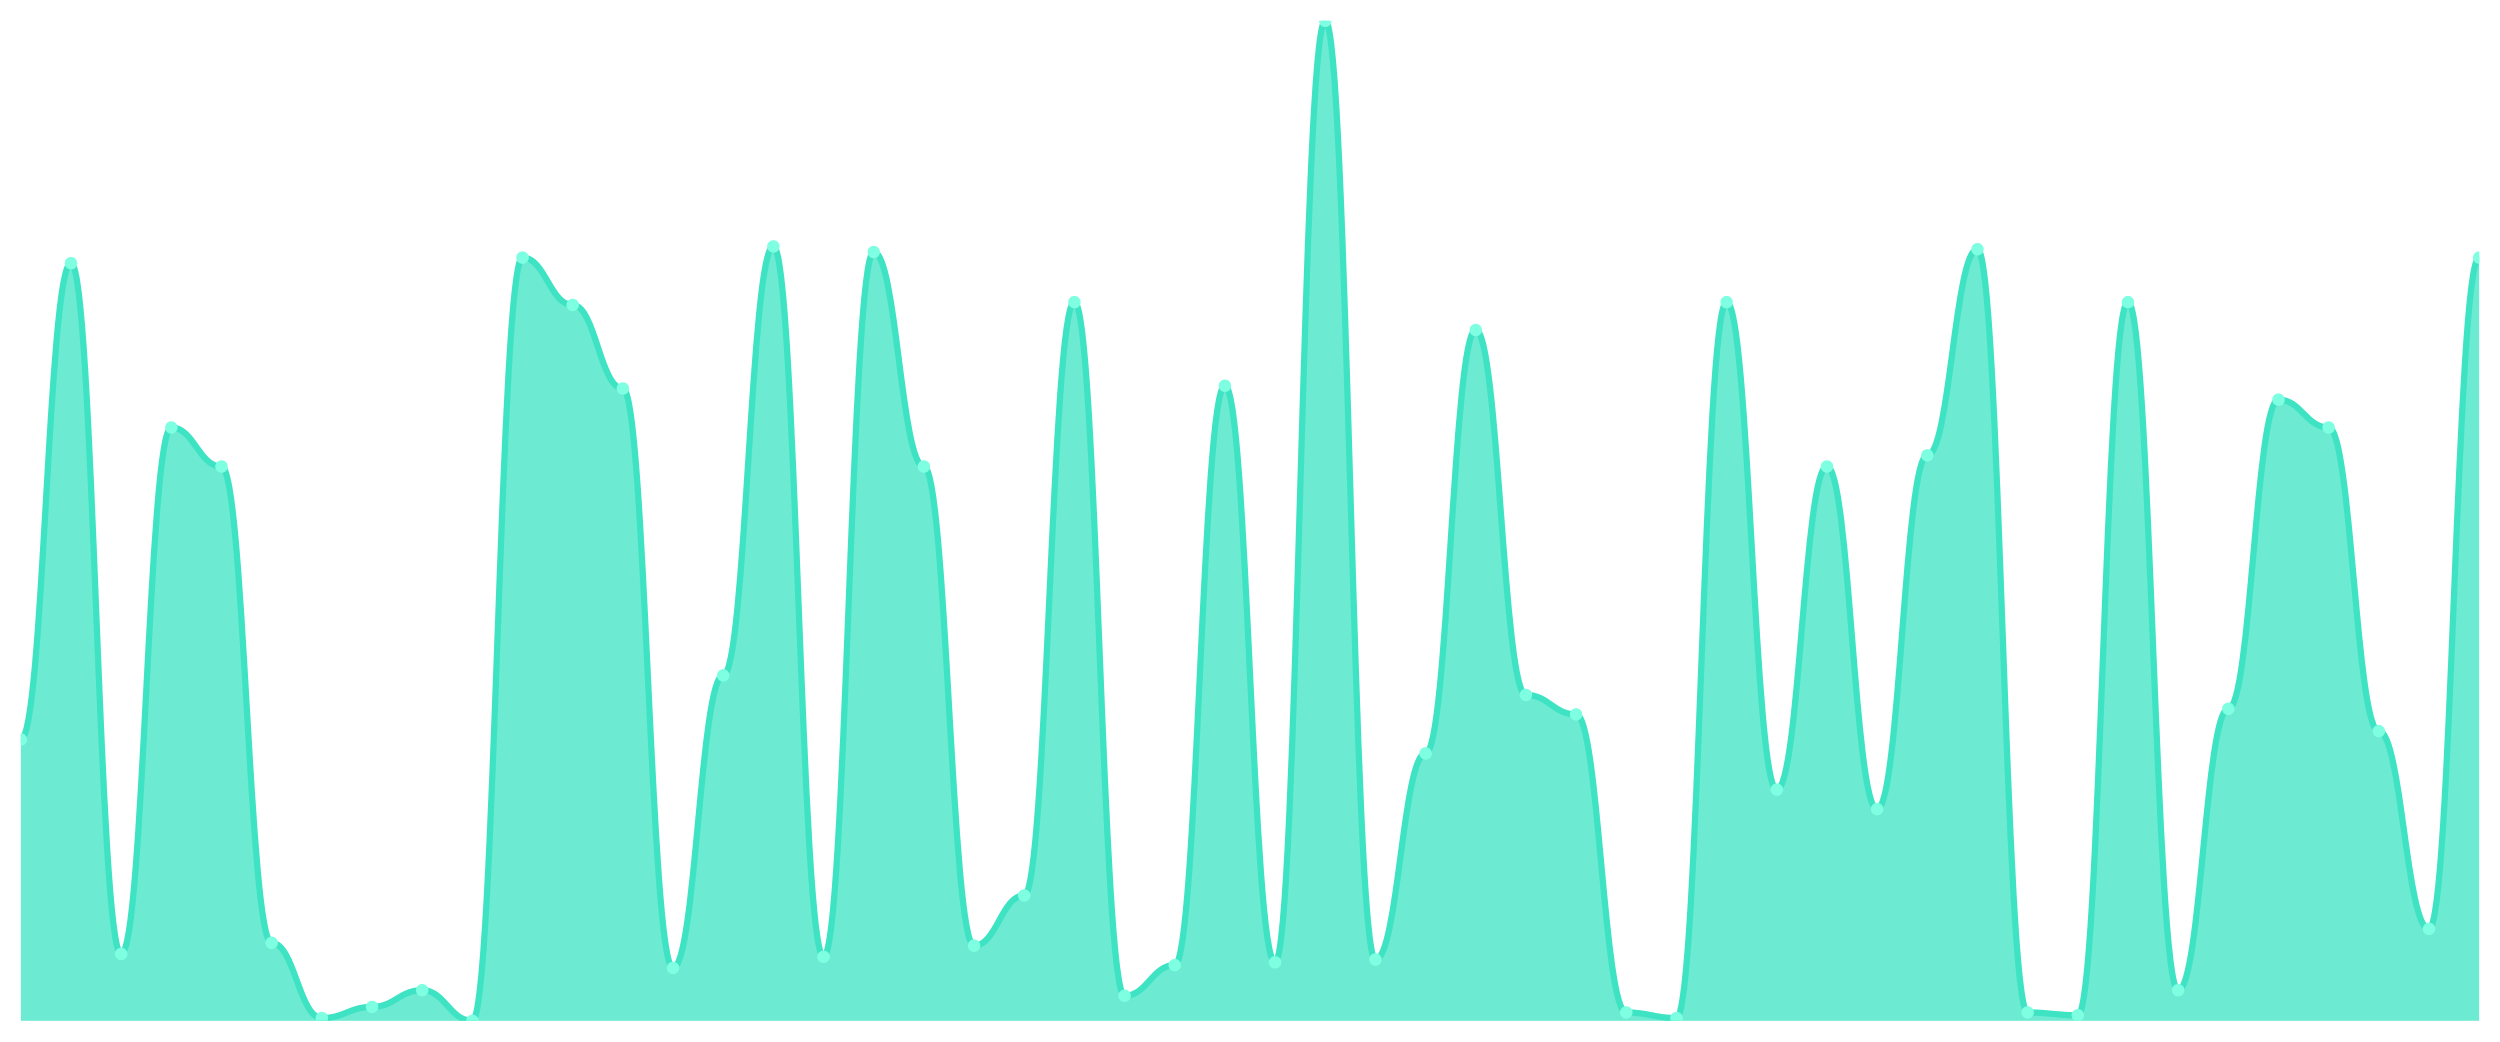
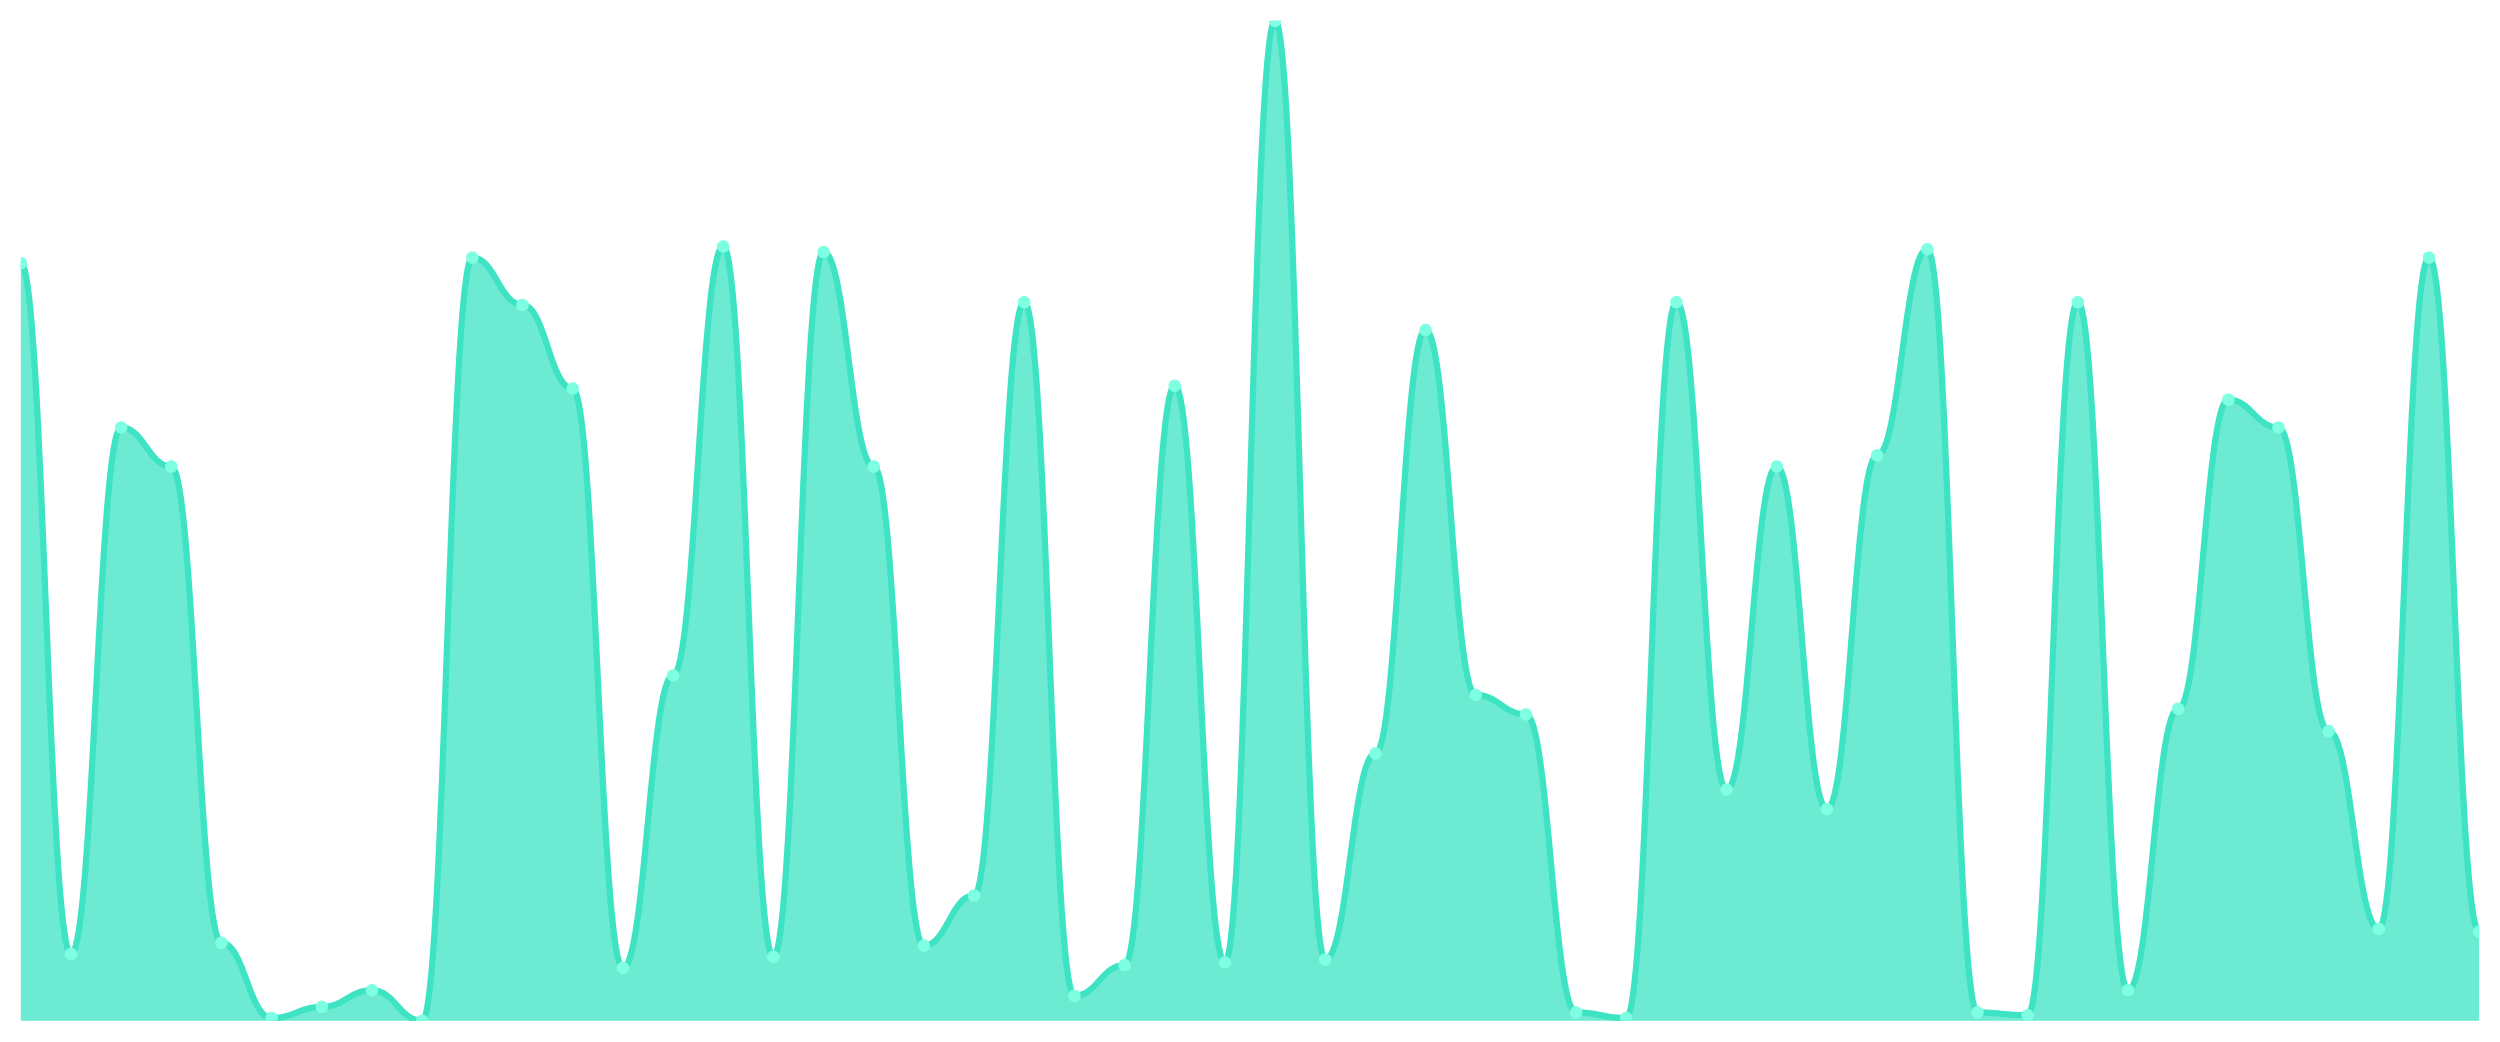
<svg xmlns="http://www.w3.org/2000/svg" viewBox="0 0 1200 500" width="1200" height="500">
  <defs>
    <clipPath id="c">
      <rect x="10" y="10" width="1180" height="480" />
    </clipPath>
  </defs>
  <rect width="1200" height="500" fill="none" />
  <g clip-path="url(#c)">
-     <path d="M 10,490 L 10,354.958 C 20.837,354.958 23.245,126.323 34.082,126.323 C 44.918,126.323 47.327,457.911 58.163,457.911 C 69,457.911 71.408,205.209 82.245,205.209 C 93.082,205.209 95.49,223.928 106.327,223.928 C 117.163,223.928 119.571,452.563 130.408,452.563 C 141.245,452.563 143.653,488.663 154.49,488.663 C 165.327,488.663 167.735,483.315 178.571,483.315 C 189.408,483.315 191.816,475.292 202.653,475.292 C 213.49,475.292 215.898,490 226.735,490 C 237.571,490 239.98,123.649 250.816,123.649 C 261.653,123.649 264.061,146.379 274.898,146.379 C 285.735,146.379 288.143,186.49 298.98,186.49 C 309.816,186.49 312.224,464.596 323.061,464.596 C 333.898,464.596 336.306,324.206 347.143,324.206 C 357.98,324.206 360.388,118.301 371.224,118.301 C 382.061,118.301 384.469,459.248 395.306,459.248 C 406.143,459.248 408.551,120.975 419.388,120.975 C 430.224,120.975 432.633,223.928 443.469,223.928 C 454.306,223.928 456.714,453.9 467.551,453.9 C 478.388,453.9 480.796,429.833 491.633,429.833 C 502.469,429.833 504.878,145.042 515.714,145.042 C 526.551,145.042 528.959,477.967 539.796,477.967 C 550.633,477.967 553.041,463.259 563.878,463.259 C 574.714,463.259 577.122,185.153 587.959,185.153 C 598.796,185.153 601.204,461.922 612.041,461.922 C 622.878,461.922 625.286,10 636.122,10 C 646.959,10 649.367,460.585 660.204,460.585 C 671.041,460.585 673.449,361.643 684.286,361.643 C 695.122,361.643 697.531,158.412 708.367,158.412 C 719.204,158.412 721.612,333.565 732.449,333.565 C 743.286,333.565 745.694,342.925 756.531,342.925 C 767.367,342.925 769.776,485.989 780.612,485.989 C 791.449,485.989 793.857,488.663 804.694,488.663 C 815.531,488.663 817.939,145.042 828.776,145.042 C 839.612,145.042 842.02,379.025 852.857,379.025 C 863.694,379.025 866.102,223.928 876.939,223.928 C 887.776,223.928 890.184,388.384 901.02,388.384 C 911.857,388.384 914.265,218.579 925.102,218.579 C 935.939,218.579 938.347,119.638 949.184,119.638 C 960.02,119.638 962.429,485.989 973.265,485.989 C 984.102,485.989 986.51,487.326 997.347,487.326 C 1008.184,487.326 1010.592,145.042 1021.429,145.042 C 1032.265,145.042 1034.673,475.292 1045.51,475.292 C 1056.347,475.292 1058.755,340.251 1069.592,340.251 C 1080.429,340.251 1082.837,191.838 1093.673,191.838 C 1104.51,191.838 1106.918,205.209 1117.755,205.209 C 1128.592,205.209 1131,350.947 1141.837,350.947 C 1152.673,350.947 1155.082,445.877 1165.918,445.877 C 1176.755,445.877 1179.163,123.649 1190,123.649 L 1190,490 Z" fill="rgba(61,227,195,0.75)" />
-     <path d="M 10,354.958 C 20.837,354.958 23.245,126.323 34.082,126.323 C 44.918,126.323 47.327,457.911 58.163,457.911 C 69,457.911 71.408,205.209 82.245,205.209 C 93.082,205.209 95.49,223.928 106.327,223.928 C 117.163,223.928 119.571,452.563 130.408,452.563 C 141.245,452.563 143.653,488.663 154.49,488.663 C 165.327,488.663 167.735,483.315 178.571,483.315 C 189.408,483.315 191.816,475.292 202.653,475.292 C 213.49,475.292 215.898,490 226.735,490 C 237.571,490 239.98,123.649 250.816,123.649 C 261.653,123.649 264.061,146.379 274.898,146.379 C 285.735,146.379 288.143,186.49 298.98,186.49 C 309.816,186.49 312.224,464.596 323.061,464.596 C 333.898,464.596 336.306,324.206 347.143,324.206 C 357.98,324.206 360.388,118.301 371.224,118.301 C 382.061,118.301 384.469,459.248 395.306,459.248 C 406.143,459.248 408.551,120.975 419.388,120.975 C 430.224,120.975 432.633,223.928 443.469,223.928 C 454.306,223.928 456.714,453.9 467.551,453.9 C 478.388,453.9 480.796,429.833 491.633,429.833 C 502.469,429.833 504.878,145.042 515.714,145.042 C 526.551,145.042 528.959,477.967 539.796,477.967 C 550.633,477.967 553.041,463.259 563.878,463.259 C 574.714,463.259 577.122,185.153 587.959,185.153 C 598.796,185.153 601.204,461.922 612.041,461.922 C 622.878,461.922 625.286,10 636.122,10 C 646.959,10 649.367,460.585 660.204,460.585 C 671.041,460.585 673.449,361.643 684.286,361.643 C 695.122,361.643 697.531,158.412 708.367,158.412 C 719.204,158.412 721.612,333.565 732.449,333.565 C 743.286,333.565 745.694,342.925 756.531,342.925 C 767.367,342.925 769.776,485.989 780.612,485.989 C 791.449,485.989 793.857,488.663 804.694,488.663 C 815.531,488.663 817.939,145.042 828.776,145.042 C 839.612,145.042 842.02,379.025 852.857,379.025 C 863.694,379.025 866.102,223.928 876.939,223.928 C 887.776,223.928 890.184,388.384 901.02,388.384 C 911.857,388.384 914.265,218.579 925.102,218.579 C 935.939,218.579 938.347,119.638 949.184,119.638 C 960.02,119.638 962.429,485.989 973.265,485.989 C 984.102,485.989 986.51,487.326 997.347,487.326 C 1008.184,487.326 1010.592,145.042 1021.429,145.042 C 1032.265,145.042 1034.673,475.292 1045.51,475.292 C 1056.347,475.292 1058.755,340.251 1069.592,340.251 C 1080.429,340.251 1082.837,191.838 1093.673,191.838 C 1104.51,191.838 1106.918,205.209 1117.755,205.209 C 1128.592,205.209 1131,350.947 1141.837,350.947 C 1152.673,350.947 1155.082,445.877 1165.918,445.877 C 1176.755,445.877 1179.163,123.649 1190,123.649" fill="none" stroke="#3de3c3" stroke-width="3" stroke-linecap="round" stroke-linejoin="round" />
-     <circle cx="10" cy="354.958" r="3" fill="#7fffe1" />
-     <circle cx="34.082" cy="126.323" r="3" fill="#7fffe1" />
-     <circle cx="58.163" cy="457.911" r="3" fill="#7fffe1" />
-     <circle cx="82.245" cy="205.209" r="3" fill="#7fffe1" />
-     <circle cx="106.327" cy="223.928" r="3" fill="#7fffe1" />
-     <circle cx="130.408" cy="452.563" r="3" fill="#7fffe1" />
-     <circle cx="154.49" cy="488.663" r="3" fill="#7fffe1" />
-     <circle cx="178.571" cy="483.315" r="3" fill="#7fffe1" />
-     <circle cx="202.653" cy="475.292" r="3" fill="#7fffe1" />
-     <circle cx="226.735" cy="490" r="3" fill="#7fffe1" />
-     <circle cx="250.816" cy="123.649" r="3" fill="#7fffe1" />
-     <circle cx="274.898" cy="146.379" r="3" fill="#7fffe1" />
-     <circle cx="298.98" cy="186.49" r="3" fill="#7fffe1" />
-     <circle cx="323.061" cy="464.596" r="3" fill="#7fffe1" />
-     <circle cx="347.143" cy="324.206" r="3" fill="#7fffe1" />
-     <circle cx="371.224" cy="118.301" r="3" fill="#7fffe1" />
-     <circle cx="395.306" cy="459.248" r="3" fill="#7fffe1" />
-     <circle cx="419.388" cy="120.975" r="3" fill="#7fffe1" />
-     <circle cx="443.469" cy="223.928" r="3" fill="#7fffe1" />
-     <circle cx="467.551" cy="453.9" r="3" fill="#7fffe1" />
-     <circle cx="491.633" cy="429.833" r="3" fill="#7fffe1" />
-     <circle cx="515.714" cy="145.042" r="3" fill="#7fffe1" />
-     <circle cx="539.796" cy="477.967" r="3" fill="#7fffe1" />
-     <circle cx="563.878" cy="463.259" r="3" fill="#7fffe1" />
-     <circle cx="587.959" cy="185.153" r="3" fill="#7fffe1" />
-     <circle cx="612.041" cy="461.922" r="3" fill="#7fffe1" />
-     <circle cx="636.122" cy="10" r="3" fill="#7fffe1" />
-     <circle cx="660.204" cy="460.585" r="3" fill="#7fffe1" />
-     <circle cx="684.286" cy="361.643" r="3" fill="#7fffe1" />
-     <circle cx="708.367" cy="158.412" r="3" fill="#7fffe1" />
-     <circle cx="732.449" cy="333.565" r="3" fill="#7fffe1" />
-     <circle cx="756.531" cy="342.925" r="3" fill="#7fffe1" />
-     <circle cx="780.612" cy="485.989" r="3" fill="#7fffe1" />
-     <circle cx="804.694" cy="488.663" r="3" fill="#7fffe1" />
-     <circle cx="828.776" cy="145.042" r="3" fill="#7fffe1" />
-     <circle cx="852.857" cy="379.025" r="3" fill="#7fffe1" />
-     <circle cx="876.939" cy="223.928" r="3" fill="#7fffe1" />
-     <circle cx="901.02" cy="388.384" r="3" fill="#7fffe1" />
-     <circle cx="925.102" cy="218.579" r="3" fill="#7fffe1" />
-     <circle cx="949.184" cy="119.638" r="3" fill="#7fffe1" />
-     <circle cx="973.265" cy="485.989" r="3" fill="#7fffe1" />
-     <circle cx="997.347" cy="487.326" r="3" fill="#7fffe1" />
-     <circle cx="1021.429" cy="145.042" r="3" fill="#7fffe1" />
-     <circle cx="1045.51" cy="475.292" r="3" fill="#7fffe1" />
-     <circle cx="1069.592" cy="340.251" r="3" fill="#7fffe1" />
-     <circle cx="1093.673" cy="191.838" r="3" fill="#7fffe1" />
-     <circle cx="1117.755" cy="205.209" r="3" fill="#7fffe1" />
-     <circle cx="1141.837" cy="350.947" r="3" fill="#7fffe1" />
-     <circle cx="1165.918" cy="445.877" r="3" fill="#7fffe1" />
-     <circle cx="1190" cy="123.649" r="3" fill="#7fffe1" />
+     <path d="M 10,490 L 10,126.323 C 20.837,126.323 23.245,457.911 34.082,457.911 C 44.918,457.911 47.327,205.209 58.163,205.209 C 69,205.209 71.408,223.928 82.245,223.928 C 93.082,223.928 95.49,452.563 106.327,452.563 C 117.163,452.563 119.571,488.663 130.408,488.663 C 141.245,488.663 143.653,483.315 154.49,483.315 C 165.327,483.315 167.735,475.292 178.571,475.292 C 189.408,475.292 191.816,490 202.653,490 C 213.49,490 215.898,123.649 226.735,123.649 C 237.571,123.649 239.98,146.379 250.816,146.379 C 261.653,146.379 264.061,186.49 274.898,186.49 C 285.735,186.49 288.143,464.596 298.98,464.596 C 309.816,464.596 312.224,324.206 323.061,324.206 C 333.898,324.206 336.306,118.301 347.143,118.301 C 357.98,118.301 360.388,459.248 371.224,459.248 C 382.061,459.248 384.469,120.975 395.306,120.975 C 406.143,120.975 408.551,223.928 419.388,223.928 C 430.224,223.928 432.633,453.9 443.469,453.9 C 454.306,453.9 456.714,429.833 467.551,429.833 C 478.388,429.833 480.796,145.042 491.633,145.042 C 502.469,145.042 504.878,477.967 515.714,477.967 C 526.551,477.967 528.959,463.259 539.796,463.259 C 550.633,463.259 553.041,185.153 563.878,185.153 C 574.714,185.153 577.122,461.922 587.959,461.922 C 598.796,461.922 601.204,10 612.041,10 C 622.878,10 625.286,460.585 636.122,460.585 C 646.959,460.585 649.367,361.643 660.204,361.643 C 671.041,361.643 673.449,158.412 684.286,158.412 C 695.122,158.412 697.531,333.565 708.367,333.565 C 719.204,333.565 721.612,342.925 732.449,342.925 C 743.286,342.925 745.694,485.989 756.531,485.989 C 767.367,485.989 769.776,488.663 780.612,488.663 C 791.449,488.663 793.857,145.042 804.694,145.042 C 815.531,145.042 817.939,379.025 828.776,379.025 C 839.612,379.025 842.02,223.928 852.857,223.928 C 863.694,223.928 866.102,388.384 876.939,388.384 C 887.776,388.384 890.184,218.579 901.02,218.579 C 911.857,218.579 914.265,119.638 925.102,119.638 C 935.939,119.638 938.347,485.989 949.184,485.989 C 960.02,485.989 962.429,487.326 973.265,487.326 C 984.102,487.326 986.51,145.042 997.347,145.042 C 1008.184,145.042 1010.592,475.292 1021.429,475.292 C 1032.265,475.292 1034.673,340.251 1045.51,340.251 C 1056.347,340.251 1058.755,191.838 1069.592,191.838 C 1080.429,191.838 1082.837,205.209 1093.673,205.209 C 1104.51,205.209 1106.918,350.947 1117.755,350.947 C 1128.592,350.947 1131,445.877 1141.837,445.877 C 1152.673,445.877 1155.082,123.649 1165.918,123.649 C 1176.755,123.649 1179.163,447.214 1190,447.214 L 1190,490 Z" fill="rgba(61,227,195,0.75)" />
+     <path d="M 10,126.323 C 20.837,126.323 23.245,457.911 34.082,457.911 C 44.918,457.911 47.327,205.209 58.163,205.209 C 69,205.209 71.408,223.928 82.245,223.928 C 93.082,223.928 95.49,452.563 106.327,452.563 C 117.163,452.563 119.571,488.663 130.408,488.663 C 141.245,488.663 143.653,483.315 154.49,483.315 C 165.327,483.315 167.735,475.292 178.571,475.292 C 189.408,475.292 191.816,490 202.653,490 C 213.49,490 215.898,123.649 226.735,123.649 C 237.571,123.649 239.98,146.379 250.816,146.379 C 261.653,146.379 264.061,186.49 274.898,186.49 C 285.735,186.49 288.143,464.596 298.98,464.596 C 309.816,464.596 312.224,324.206 323.061,324.206 C 333.898,324.206 336.306,118.301 347.143,118.301 C 357.98,118.301 360.388,459.248 371.224,459.248 C 382.061,459.248 384.469,120.975 395.306,120.975 C 406.143,120.975 408.551,223.928 419.388,223.928 C 430.224,223.928 432.633,453.9 443.469,453.9 C 454.306,453.9 456.714,429.833 467.551,429.833 C 478.388,429.833 480.796,145.042 491.633,145.042 C 502.469,145.042 504.878,477.967 515.714,477.967 C 526.551,477.967 528.959,463.259 539.796,463.259 C 550.633,463.259 553.041,185.153 563.878,185.153 C 574.714,185.153 577.122,461.922 587.959,461.922 C 598.796,461.922 601.204,10 612.041,10 C 622.878,10 625.286,460.585 636.122,460.585 C 646.959,460.585 649.367,361.643 660.204,361.643 C 671.041,361.643 673.449,158.412 684.286,158.412 C 695.122,158.412 697.531,333.565 708.367,333.565 C 719.204,333.565 721.612,342.925 732.449,342.925 C 743.286,342.925 745.694,485.989 756.531,485.989 C 767.367,485.989 769.776,488.663 780.612,488.663 C 791.449,488.663 793.857,145.042 804.694,145.042 C 815.531,145.042 817.939,379.025 828.776,379.025 C 839.612,379.025 842.02,223.928 852.857,223.928 C 863.694,223.928 866.102,388.384 876.939,388.384 C 887.776,388.384 890.184,218.579 901.02,218.579 C 911.857,218.579 914.265,119.638 925.102,119.638 C 935.939,119.638 938.347,485.989 949.184,485.989 C 960.02,485.989 962.429,487.326 973.265,487.326 C 984.102,487.326 986.51,145.042 997.347,145.042 C 1008.184,145.042 1010.592,475.292 1021.429,475.292 C 1032.265,475.292 1034.673,340.251 1045.51,340.251 C 1056.347,340.251 1058.755,191.838 1069.592,191.838 C 1080.429,191.838 1082.837,205.209 1093.673,205.209 C 1104.51,205.209 1106.918,350.947 1117.755,350.947 C 1128.592,350.947 1131,445.877 1141.837,445.877 C 1152.673,445.877 1155.082,123.649 1165.918,123.649 C 1176.755,123.649 1179.163,447.214 1190,447.214" fill="none" stroke="#3de3c3" stroke-width="3" stroke-linecap="round" stroke-linejoin="round" />
+     <circle cx="10" cy="126.323" r="3" fill="#7fffe1" />
+     <circle cx="34.082" cy="457.911" r="3" fill="#7fffe1" />
+     <circle cx="58.163" cy="205.209" r="3" fill="#7fffe1" />
+     <circle cx="82.245" cy="223.928" r="3" fill="#7fffe1" />
+     <circle cx="106.327" cy="452.563" r="3" fill="#7fffe1" />
+     <circle cx="130.408" cy="488.663" r="3" fill="#7fffe1" />
+     <circle cx="154.49" cy="483.315" r="3" fill="#7fffe1" />
+     <circle cx="178.571" cy="475.292" r="3" fill="#7fffe1" />
+     <circle cx="202.653" cy="490" r="3" fill="#7fffe1" />
+     <circle cx="226.735" cy="123.649" r="3" fill="#7fffe1" />
+     <circle cx="250.816" cy="146.379" r="3" fill="#7fffe1" />
+     <circle cx="274.898" cy="186.49" r="3" fill="#7fffe1" />
+     <circle cx="298.98" cy="464.596" r="3" fill="#7fffe1" />
+     <circle cx="323.061" cy="324.206" r="3" fill="#7fffe1" />
+     <circle cx="347.143" cy="118.301" r="3" fill="#7fffe1" />
+     <circle cx="371.224" cy="459.248" r="3" fill="#7fffe1" />
+     <circle cx="395.306" cy="120.975" r="3" fill="#7fffe1" />
+     <circle cx="419.388" cy="223.928" r="3" fill="#7fffe1" />
+     <circle cx="443.469" cy="453.9" r="3" fill="#7fffe1" />
+     <circle cx="467.551" cy="429.833" r="3" fill="#7fffe1" />
+     <circle cx="491.633" cy="145.042" r="3" fill="#7fffe1" />
+     <circle cx="515.714" cy="477.967" r="3" fill="#7fffe1" />
+     <circle cx="539.796" cy="463.259" r="3" fill="#7fffe1" />
+     <circle cx="563.878" cy="185.153" r="3" fill="#7fffe1" />
+     <circle cx="587.959" cy="461.922" r="3" fill="#7fffe1" />
+     <circle cx="612.041" cy="10" r="3" fill="#7fffe1" />
+     <circle cx="636.122" cy="460.585" r="3" fill="#7fffe1" />
+     <circle cx="660.204" cy="361.643" r="3" fill="#7fffe1" />
+     <circle cx="684.286" cy="158.412" r="3" fill="#7fffe1" />
+     <circle cx="708.367" cy="333.565" r="3" fill="#7fffe1" />
+     <circle cx="732.449" cy="342.925" r="3" fill="#7fffe1" />
+     <circle cx="756.531" cy="485.989" r="3" fill="#7fffe1" />
+     <circle cx="780.612" cy="488.663" r="3" fill="#7fffe1" />
+     <circle cx="804.694" cy="145.042" r="3" fill="#7fffe1" />
+     <circle cx="828.776" cy="379.025" r="3" fill="#7fffe1" />
+     <circle cx="852.857" cy="223.928" r="3" fill="#7fffe1" />
+     <circle cx="876.939" cy="388.384" r="3" fill="#7fffe1" />
+     <circle cx="901.02" cy="218.579" r="3" fill="#7fffe1" />
+     <circle cx="925.102" cy="119.638" r="3" fill="#7fffe1" />
+     <circle cx="949.184" cy="485.989" r="3" fill="#7fffe1" />
+     <circle cx="973.265" cy="487.326" r="3" fill="#7fffe1" />
+     <circle cx="997.347" cy="145.042" r="3" fill="#7fffe1" />
+     <circle cx="1021.429" cy="475.292" r="3" fill="#7fffe1" />
+     <circle cx="1045.51" cy="340.251" r="3" fill="#7fffe1" />
+     <circle cx="1069.592" cy="191.838" r="3" fill="#7fffe1" />
+     <circle cx="1093.673" cy="205.209" r="3" fill="#7fffe1" />
+     <circle cx="1117.755" cy="350.947" r="3" fill="#7fffe1" />
+     <circle cx="1141.837" cy="445.877" r="3" fill="#7fffe1" />
+     <circle cx="1165.918" cy="123.649" r="3" fill="#7fffe1" />
+     <circle cx="1190" cy="447.214" r="3" fill="#7fffe1" />
  </g>
</svg>
